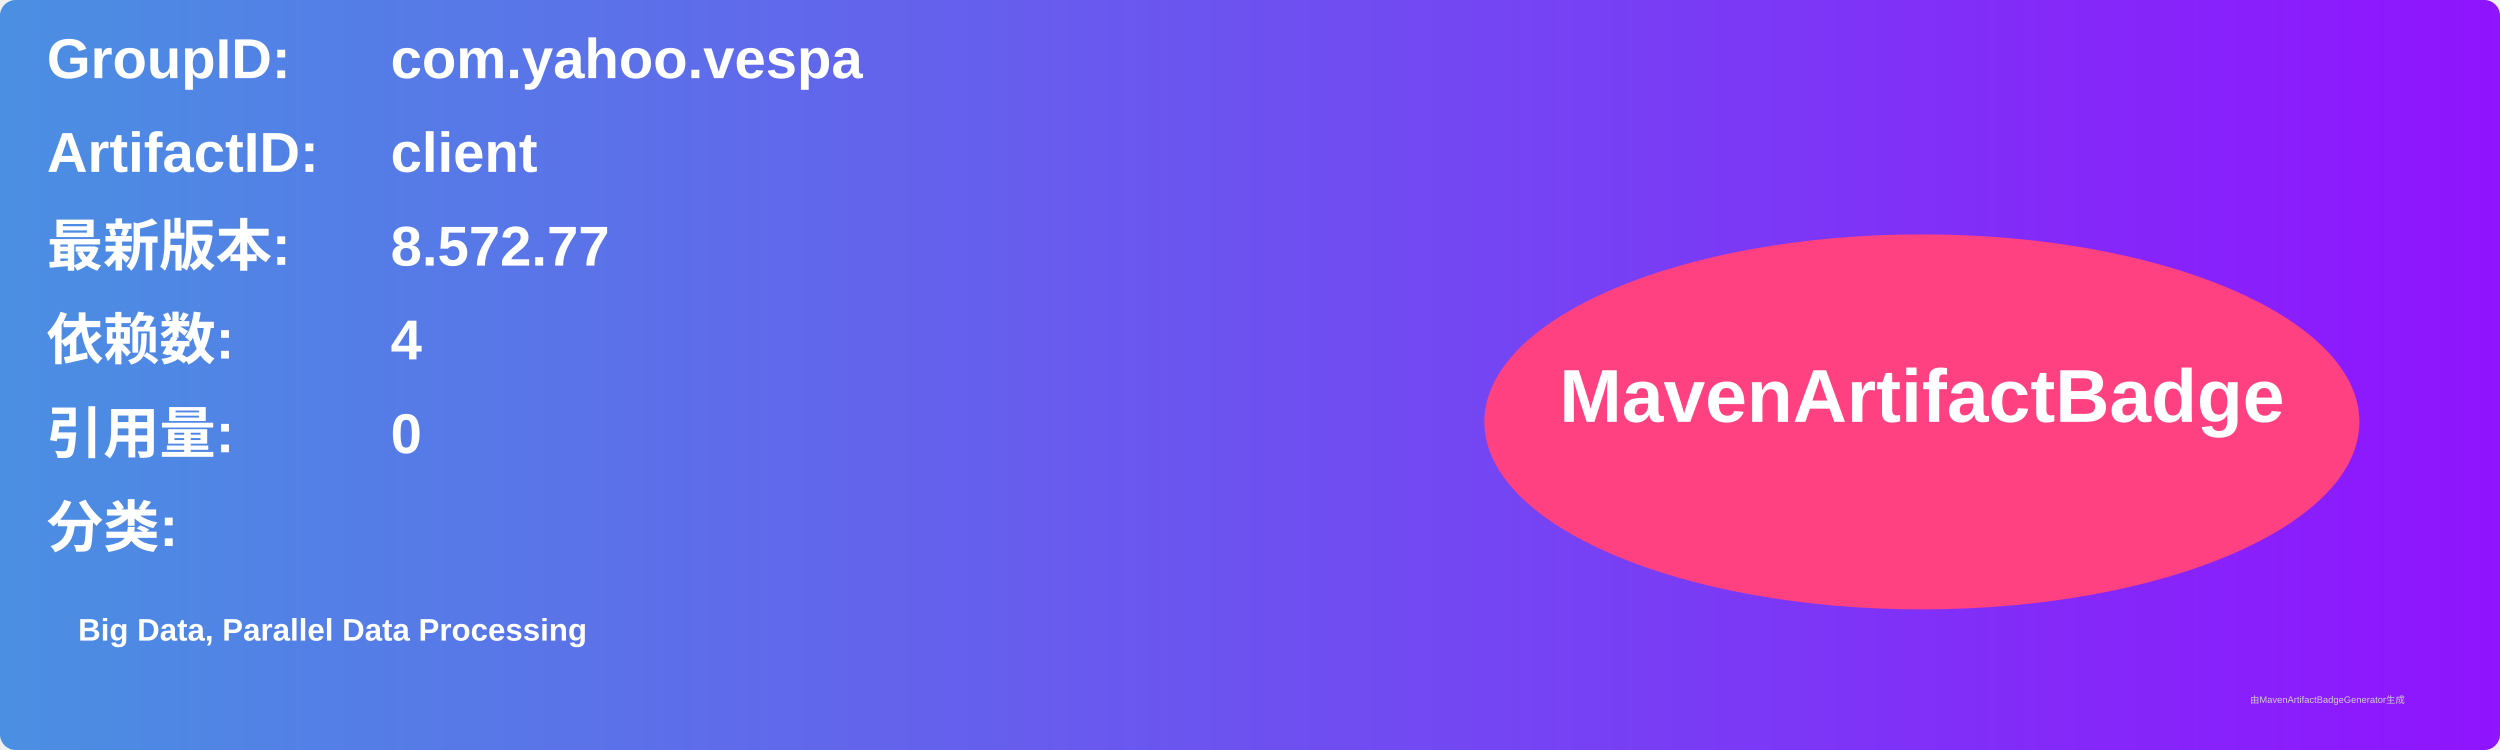
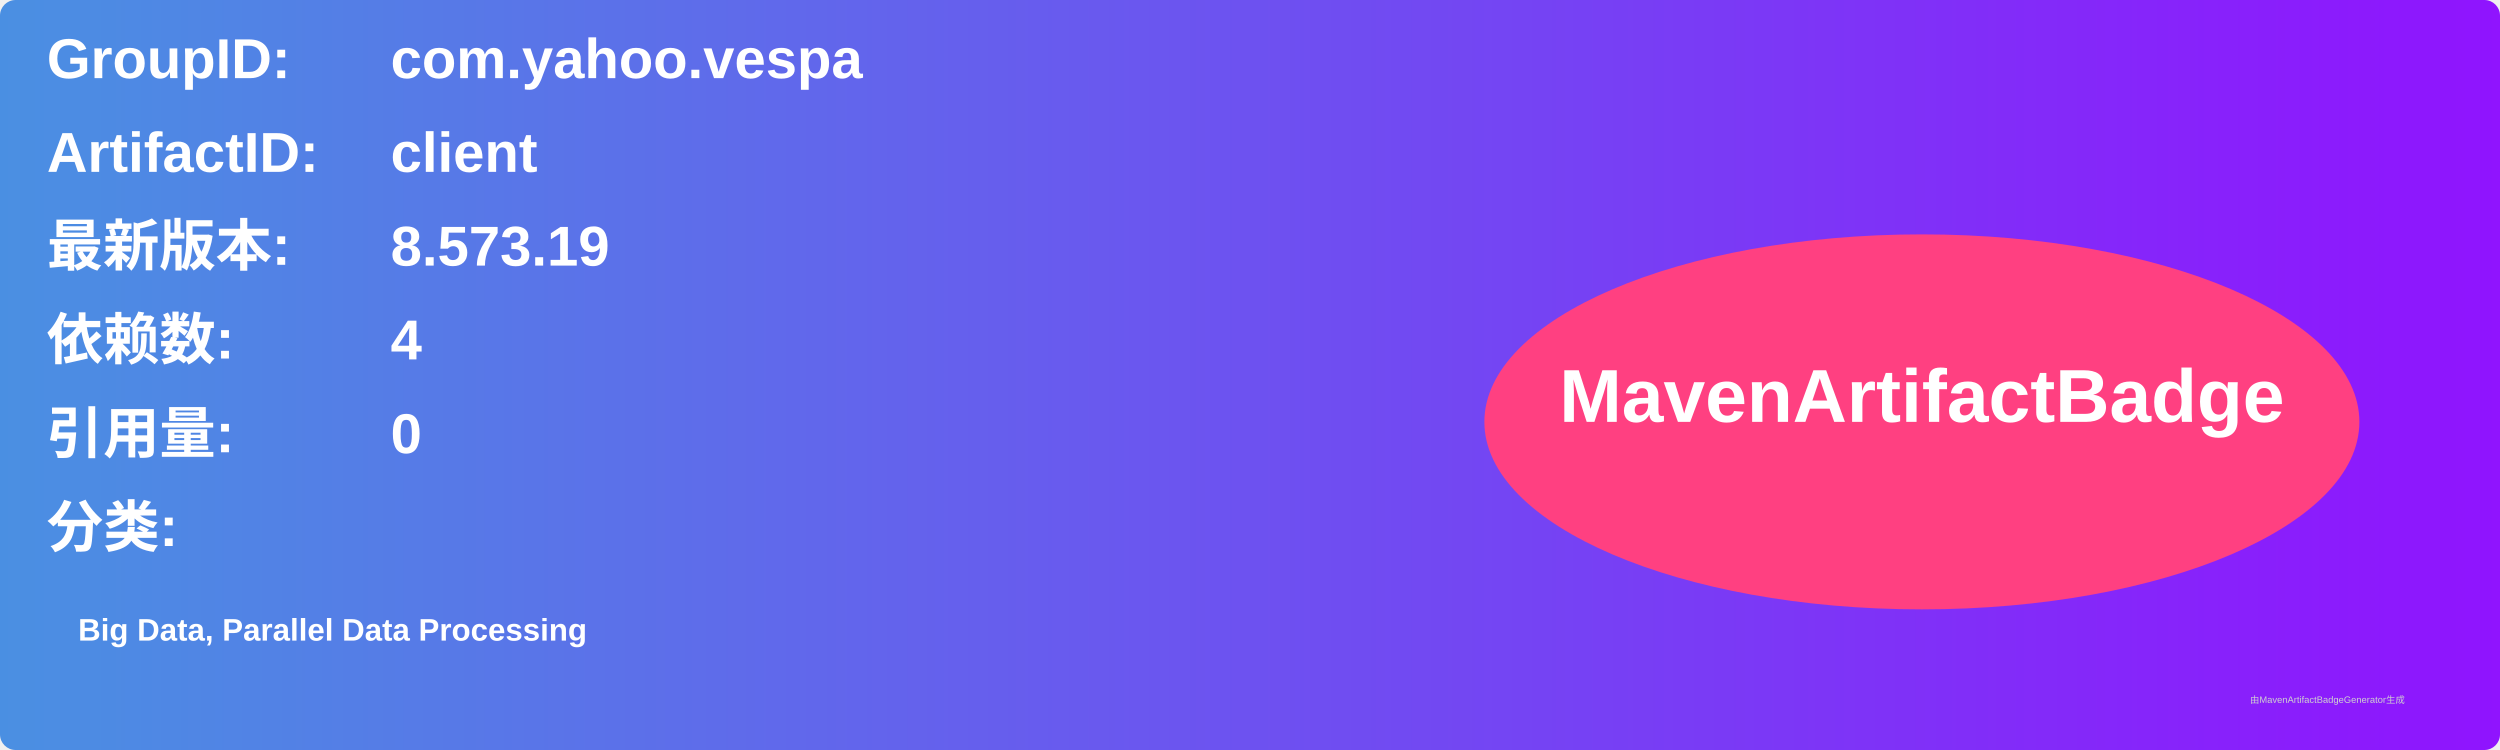
<svg xmlns="http://www.w3.org/2000/svg" width="800" height="240" viewBox="0 0 800 240">
  <linearGradient id="grad" x1="0%" y1="0%" x2="100%" y2="0%">
    <stop offset="0%" stop-color="#4a90e2" />
    <stop offset="100%" stop-color="#9013fe" />
  </linearGradient>
  <rect width="100%" height="100%" rx="5" ry="5" fill="url(#grad)" />
  <g transform="translate(15, 15)">
    <text x="0" y="10" font-family="Arial" font-size="18" fill="white" font-weight="bold" width="260">GroupID:</text>
    <text x="110" y="10" font-family="Arial" font-size="18" fill="white" font-weight="bold" width="460">com.yahoo.vespa</text>
    <text x="0" y="40" font-family="Arial" font-size="18" fill="white" font-weight="bold" width="260">ArtifactID:</text>
    <text x="110" y="40" font-family="Arial" font-size="18" fill="white" font-weight="bold" width="460">client</text>
    <text x="0" y="70" font-family="Arial" font-size="18" fill="white" font-weight="bold">最新版本:</text>
    <text x="110" y="70" font-family="Arial" font-size="18" fill="white" font-weight="bold">
-       <tspan font-weight="bold">8.572.77</tspan>
+       <tspan font-weight="bold">8.573.19</tspan>
    </text>
    <text x="0" y="100" font-family="Arial" font-size="18" fill="white" font-weight="bold">依赖数: </text>
    <text x="110" y="100" font-family="Arial" font-size="18" fill="white">
      <tspan font-weight="bold">4</tspan>
    </text>
    <text x="0" y="130" font-family="Arial" font-size="18" fill="white" font-weight="bold">引用量: </text>
    <text x="110" y="130" font-family="Arial" font-size="18" fill="white">
      <tspan font-weight="bold">0</tspan>
    </text>
    <text x="0" y="160" font-family="Arial" font-size="18" fill="white" font-weight="bold">分类:</text>
    <text x="10" y="190" font-family="Arial" font-size="10" fill="white">
      <tspan font-weight="bold">Big Data, Parallel Data Processing</tspan>
    </text>
    <ellipse cx="600" cy="120" rx="140" ry="60" fill="#ff4081" />
    <text x="600" y="120" text-anchor="middle" font-family="Arial" font-size="24" fill="white" font-weight="bold">MavenArtifactBadge</text>
  </g>
  <text x="720" y="225" font-family="Arial" font-size="3" fill="#d0d0d0">由MavenArtifactBadgeGenerator生成</text>
</svg>
